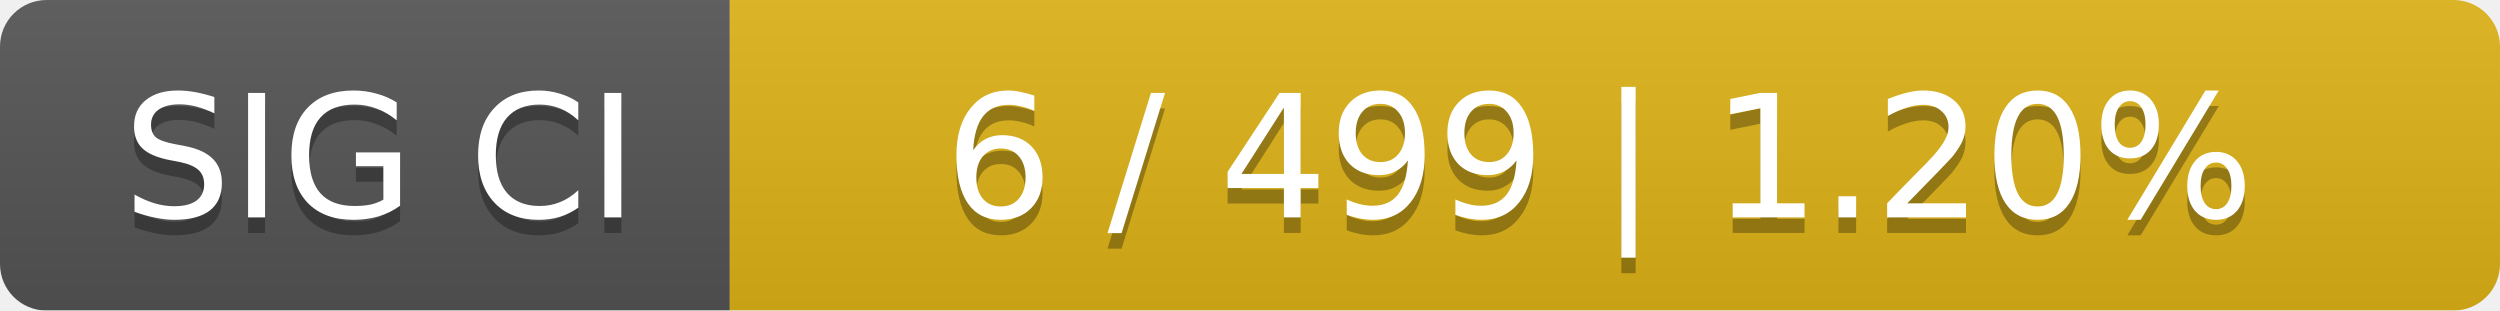
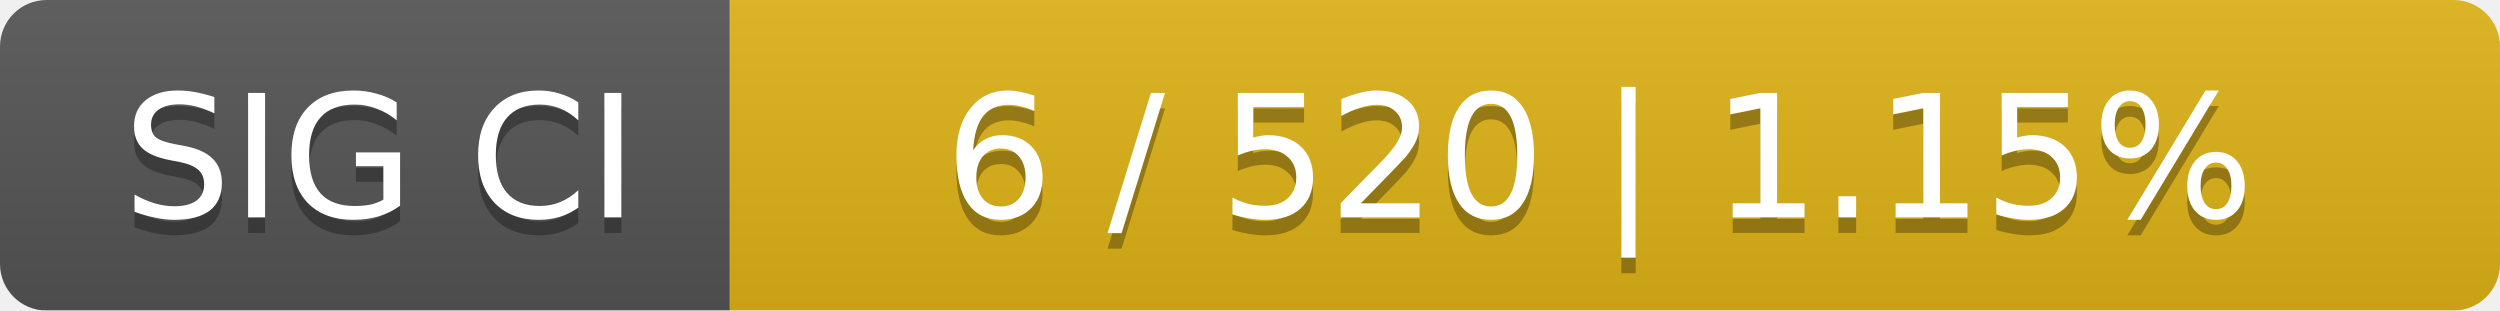
<svg xmlns="http://www.w3.org/2000/svg" width="161" height="20">
  <linearGradient id="smooth" x2="0" y2="100%">
    <stop offset="0" stop-color="#bbb" stop-opacity=".1" />
    <stop offset="1" stop-opacity=".1" />
  </linearGradient>
  <mask id="round">
    <rect width="161" height="20" rx="3" fill="#fff" />
  </mask>
  <g mask="url(#round)">
    <rect width="47" height="20" fill="#555" />
    <rect x="47" width="114" height="20" fill="#dfb317" />
    <rect width="161" height="20" fill="url(#smooth)" />
  </g>
  <g fill="#fff" text-anchor="middle" font-family="DejaVu Sans,Verdana,Geneva,sans-serif" font-size="11">
    <text x="24.5" y="15" fill="#010101" fill-opacity=".3">SIG CI</text>
    <text x="24.5" y="14">SIG CI</text>
-     <text x="103" y="15" fill="#010101" fill-opacity=".3">6 / 499    |    1.20%</text>
-     <text x="103" y="14">6 / 499    |    1.20%</text>
+     <text x="103" y="15" fill="#010101" fill-opacity=".3">6 / 520    |    1.15%</text>
+     <text x="103" y="14">6 / 520    |    1.15%</text>
  </g>
</svg>
